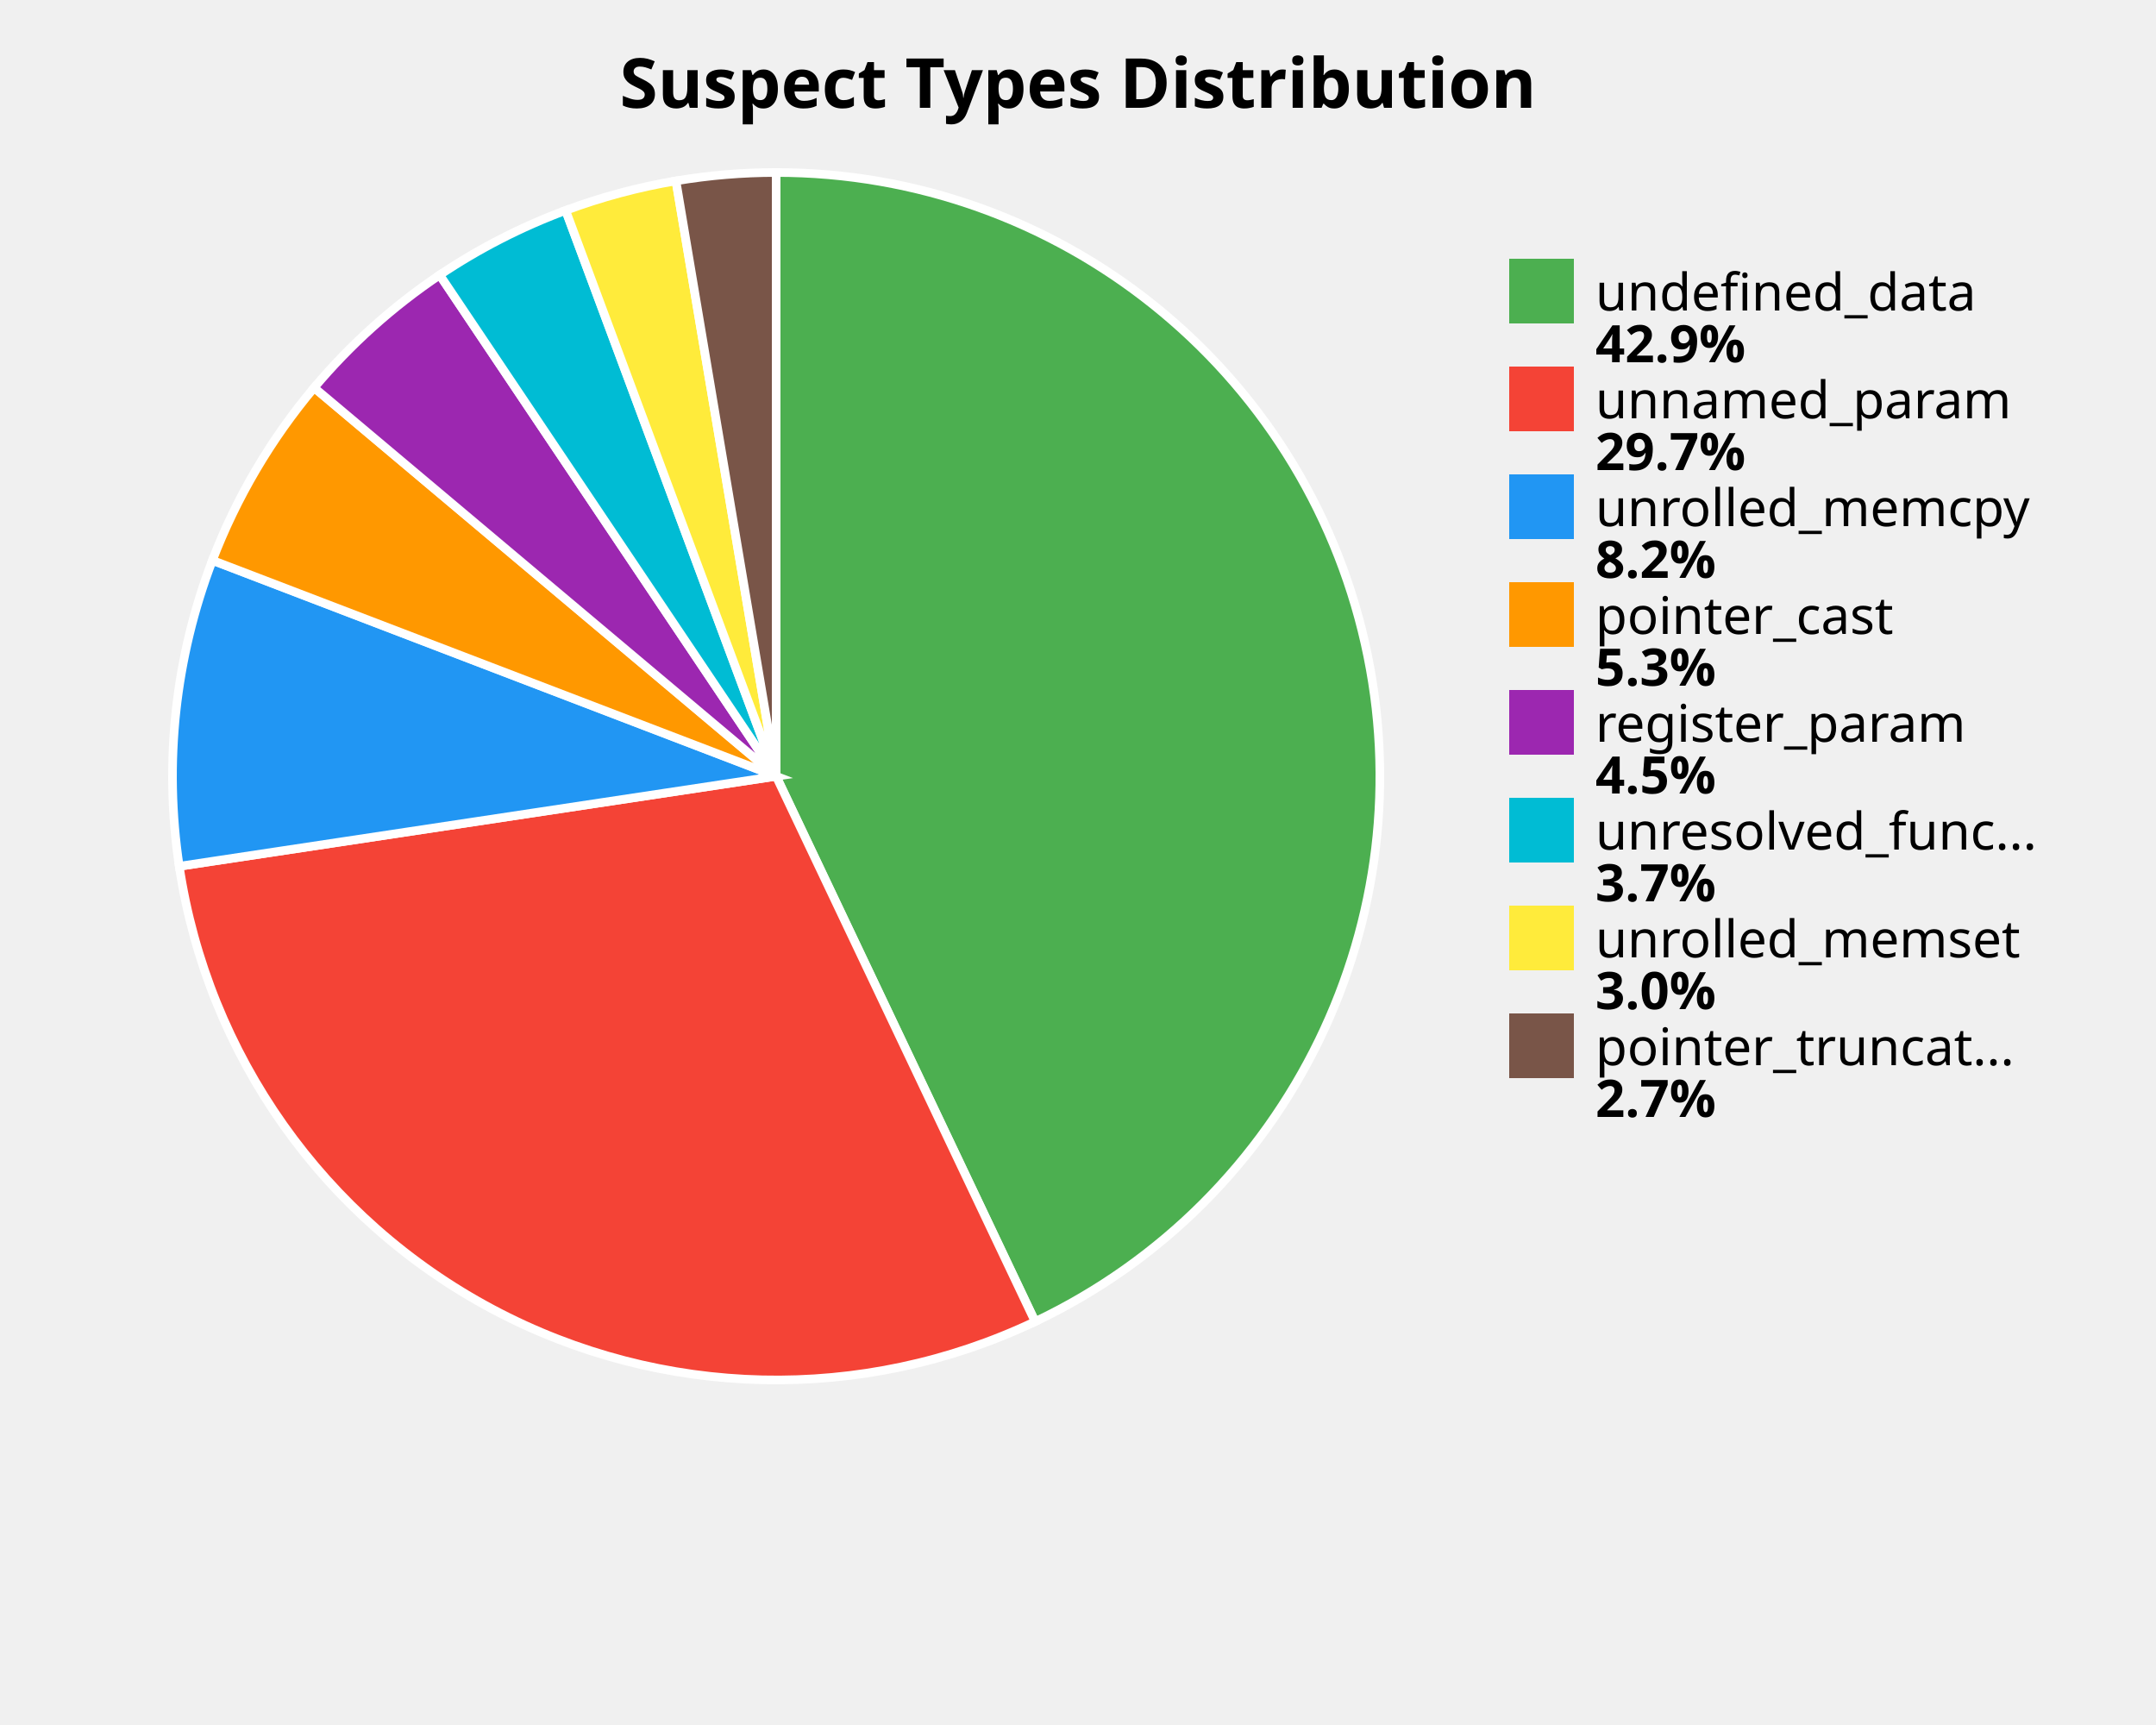
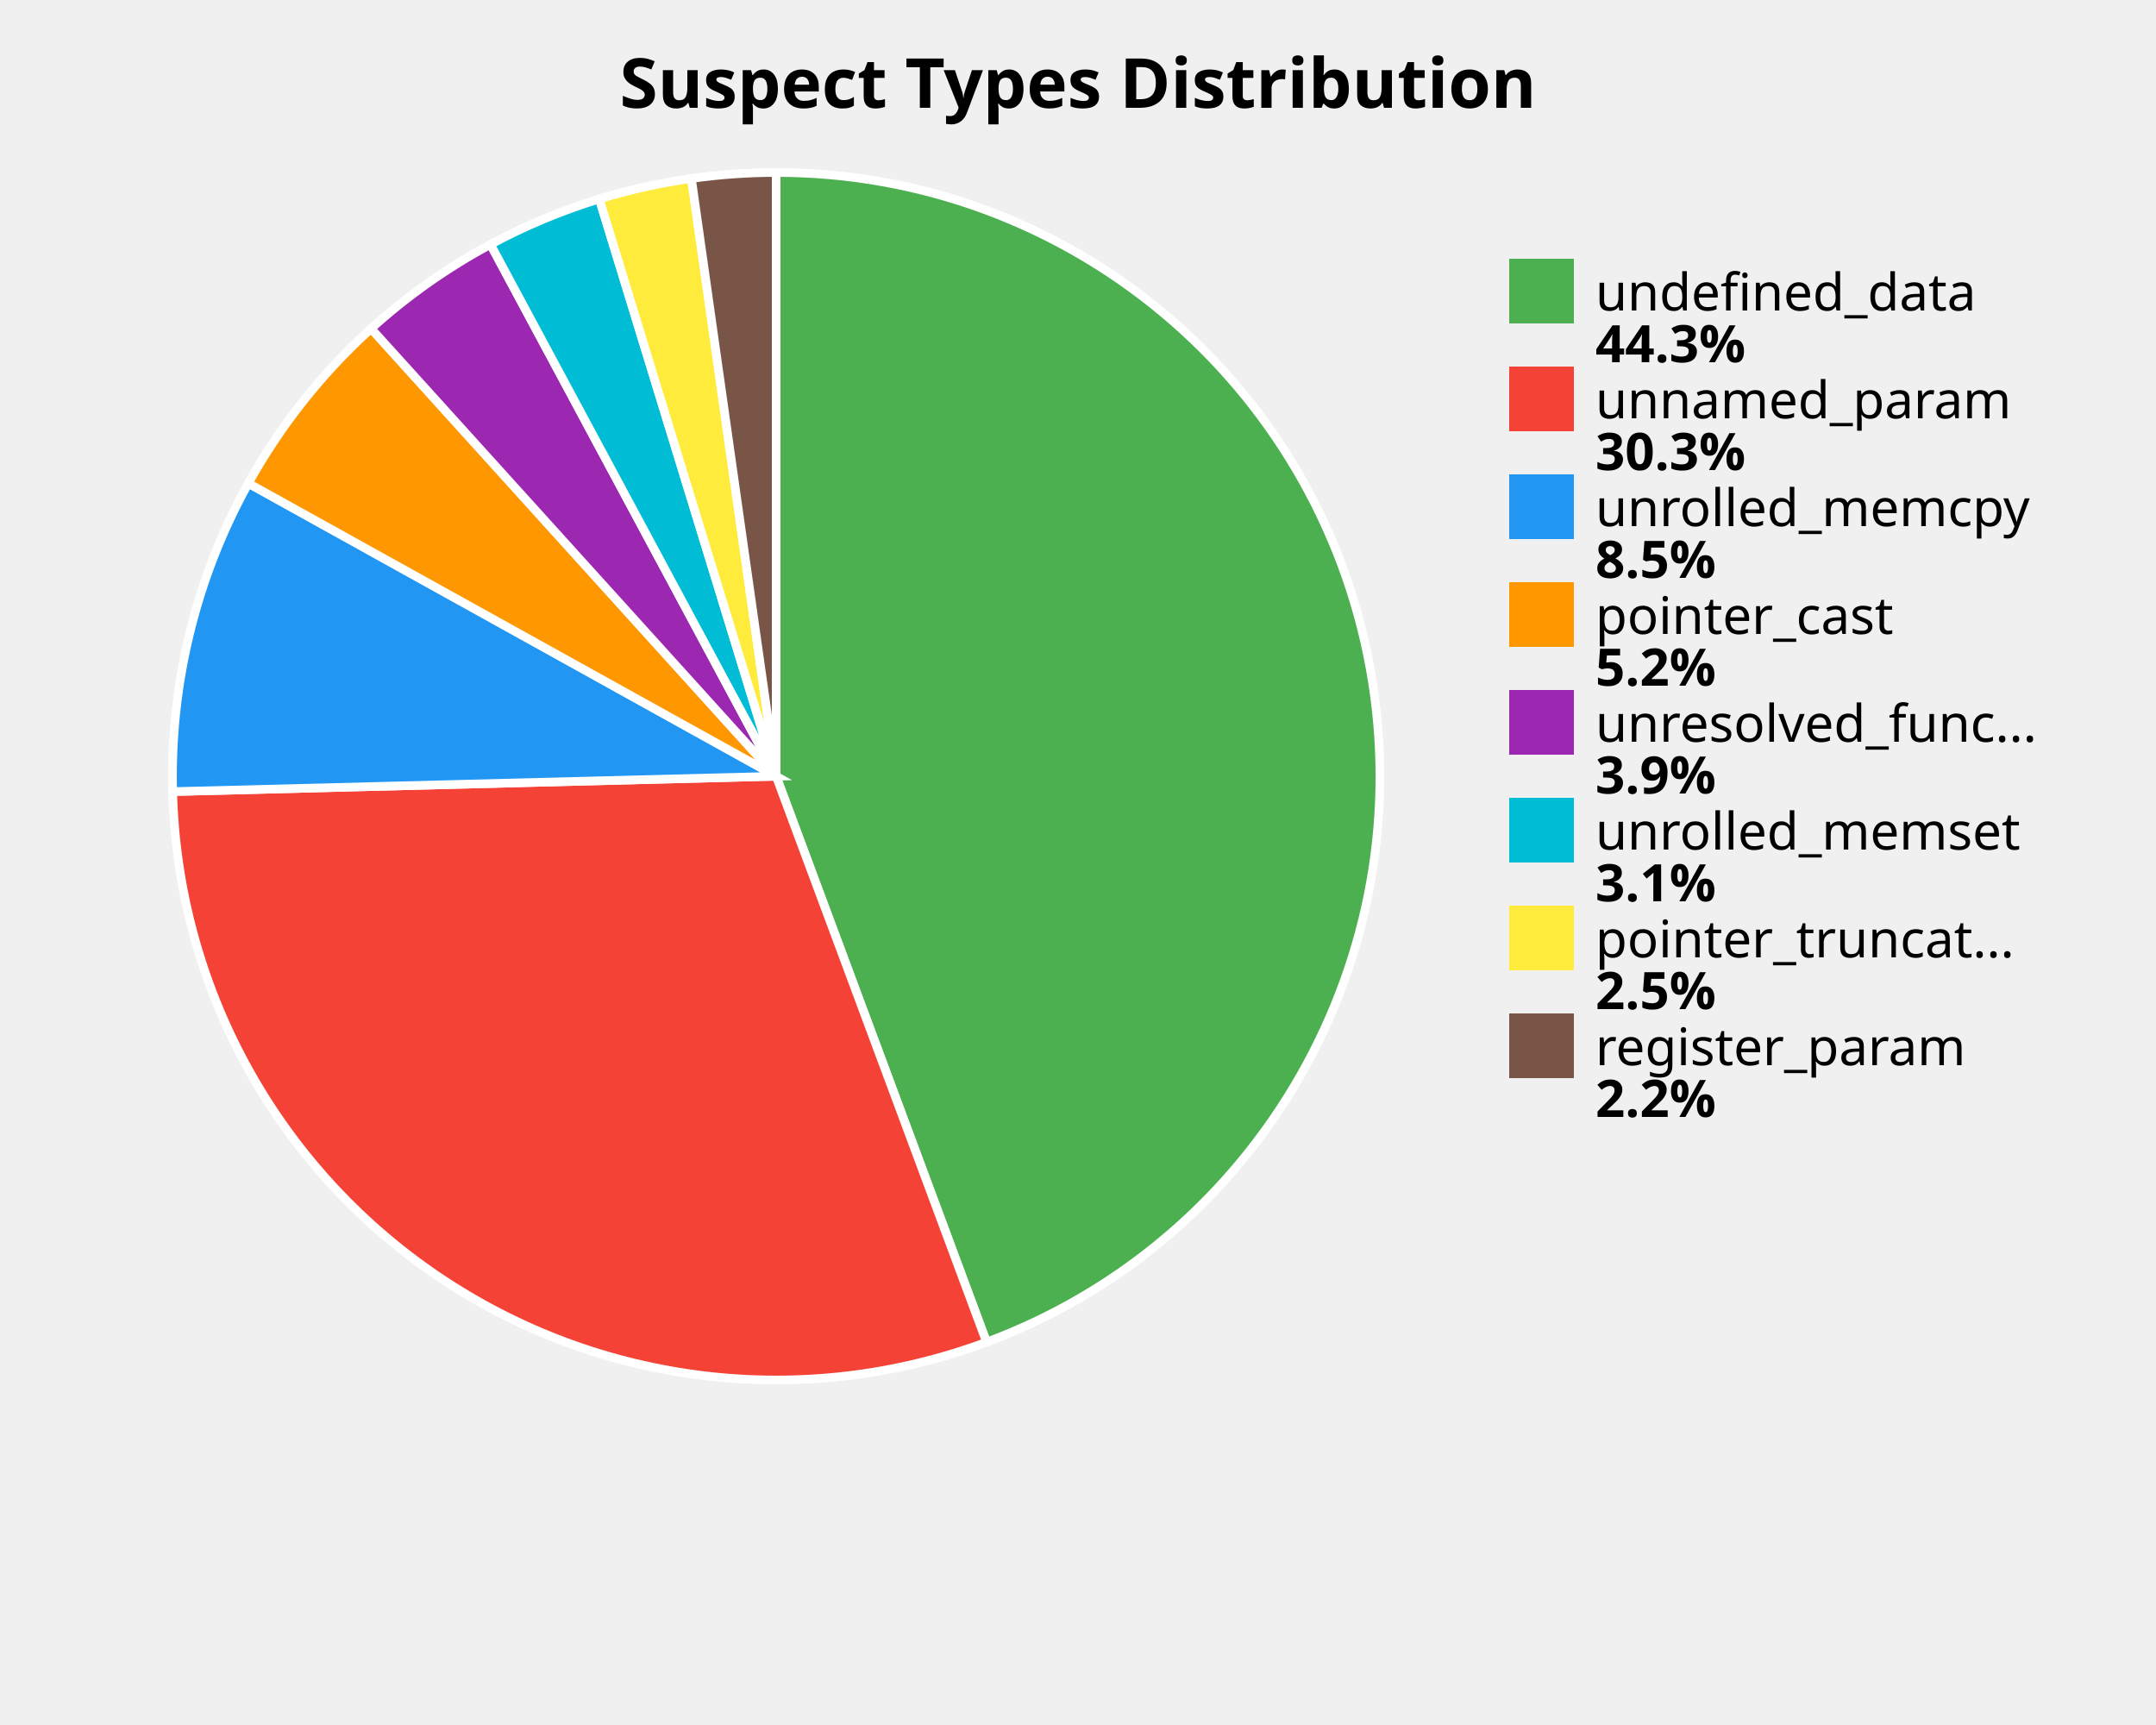
<svg xmlns="http://www.w3.org/2000/svg" width="500" height="400" viewBox="0 0 500 400">
  <style>
    .title { font: bold 16px sans-serif; }
    .label { font: 12px sans-serif; }
    .value { font: bold 12px sans-serif; }
  </style>
  <rect width="100%%" height="100%%" fill="white" />
  <text x="250" y="25" class="title" text-anchor="middle">Suspect Types Distribution</text>
-   <path d="M 180,180 L 180.00,40.00 A 140,140 0 0,1 240.06,306.46 Z" fill="#4CAF50" stroke="white" stroke-width="2" />
-   <path d="M 180,180 L 240.06,306.46 A 140,140 0 0,1 41.57,200.88 Z" fill="#F44336" stroke="white" stroke-width="2" />
-   <path d="M 180,180 L 41.57,200.88 A 140,140 0 0,1 49.26,129.94 Z" fill="#2196F3" stroke="white" stroke-width="2" />
-   <path d="M 180,180 L 49.26,129.94 A 140,140 0 0,1 72.85,89.90 Z" fill="#FF9800" stroke="white" stroke-width="2" />
-   <path d="M 180,180 L 72.85,89.90 A 140,140 0 0,1 101.97,63.76 Z" fill="#9C27B0" stroke="white" stroke-width="2" />
-   <path d="M 180,180 L 101.97,63.76 A 140,140 0 0,1 131.18,48.79 Z" fill="#00BCD4" stroke="white" stroke-width="2" />
-   <path d="M 180,180 L 131.18,48.79 A 140,140 0 0,1 156.76,41.94 Z" fill="#FFEB3B" stroke="white" stroke-width="2" />
-   <path d="M 180,180 L 156.76,41.94 A 140,140 0 0,1 180.00,40.00 Z" fill="#795548" stroke="white" stroke-width="2" />
+   <path d="M 180,180 L 180.00,40.00 A 140,140 0 0,1 228.80,311.22 Z" fill="#4CAF50" stroke="white" stroke-width="2" />
+   <path d="M 180,180 L 228.80,311.22 A 140,140 0 0,1 40.05,183.56 Z" fill="#F44336" stroke="white" stroke-width="2" />
+   <path d="M 180,180 L 40.05,183.56 A 140,140 0 0,1 57.59,112.07 Z" fill="#2196F3" stroke="white" stroke-width="2" />
+   <path d="M 180,180 L 57.59,112.07 A 140,140 0 0,1 86.06,76.19 Z" fill="#FF9800" stroke="white" stroke-width="2" />
+   <path d="M 180,180 L 86.06,76.19 A 140,140 0 0,1 113.75,56.67 Z" fill="#9C27B0" stroke="white" stroke-width="2" />
+   <path d="M 180,180 L 113.75,56.67 A 140,140 0 0,1 138.98,46.14 Z" fill="#00BCD4" stroke="white" stroke-width="2" />
+   <path d="M 180,180 L 138.98,46.14 A 140,140 0 0,1 160.35,41.39 Z" fill="#FFEB3B" stroke="white" stroke-width="2" />
+   <path d="M 180,180 L 160.35,41.39 A 140,140 0 0,1 180.00,40.00 Z" fill="#795548" stroke="white" stroke-width="2" />
  <rect x="350" y="60" width="15" height="15" fill="#4CAF50" />
  <text x="370" y="72" class="label">undefined_data</text>
-   <text x="370" y="84" class="value">42.9%</text>
+   <text x="370" y="84" class="value">44.3%</text>
  <rect x="350" y="85" width="15" height="15" fill="#F44336" />
  <text x="370" y="97" class="label">unnamed_param</text>
-   <text x="370" y="109" class="value">29.7%</text>
+   <text x="370" y="109" class="value">30.3%</text>
  <rect x="350" y="110" width="15" height="15" fill="#2196F3" />
  <text x="370" y="122" class="label">unrolled_memcpy</text>
-   <text x="370" y="134" class="value">8.2%</text>
+   <text x="370" y="134" class="value">8.5%</text>
  <rect x="350" y="135" width="15" height="15" fill="#FF9800" />
  <text x="370" y="147" class="label">pointer_cast</text>
-   <text x="370" y="159" class="value">5.3%</text>
+   <text x="370" y="159" class="value">5.2%</text>
  <rect x="350" y="160" width="15" height="15" fill="#9C27B0" />
-   <text x="370" y="172" class="label">register_param</text>
-   <text x="370" y="184" class="value">4.5%</text>
+   <text x="370" y="172" class="label">unresolved_func...</text>
+   <text x="370" y="184" class="value">3.9%</text>
  <rect x="350" y="185" width="15" height="15" fill="#00BCD4" />
-   <text x="370" y="197" class="label">unresolved_func...</text>
-   <text x="370" y="209" class="value">3.7%</text>
+   <text x="370" y="197" class="label">unrolled_memset</text>
+   <text x="370" y="209" class="value">3.1%</text>
  <rect x="350" y="210" width="15" height="15" fill="#FFEB3B" />
-   <text x="370" y="222" class="label">unrolled_memset</text>
-   <text x="370" y="234" class="value">3.0%</text>
+   <text x="370" y="222" class="label">pointer_truncat...</text>
+   <text x="370" y="234" class="value">2.5%</text>
  <rect x="350" y="235" width="15" height="15" fill="#795548" />
-   <text x="370" y="247" class="label">pointer_truncat...</text>
-   <text x="370" y="259" class="value">2.7%</text>
+   <text x="370" y="247" class="label">register_param</text>
+   <text x="370" y="259" class="value">2.2%</text>
</svg>
